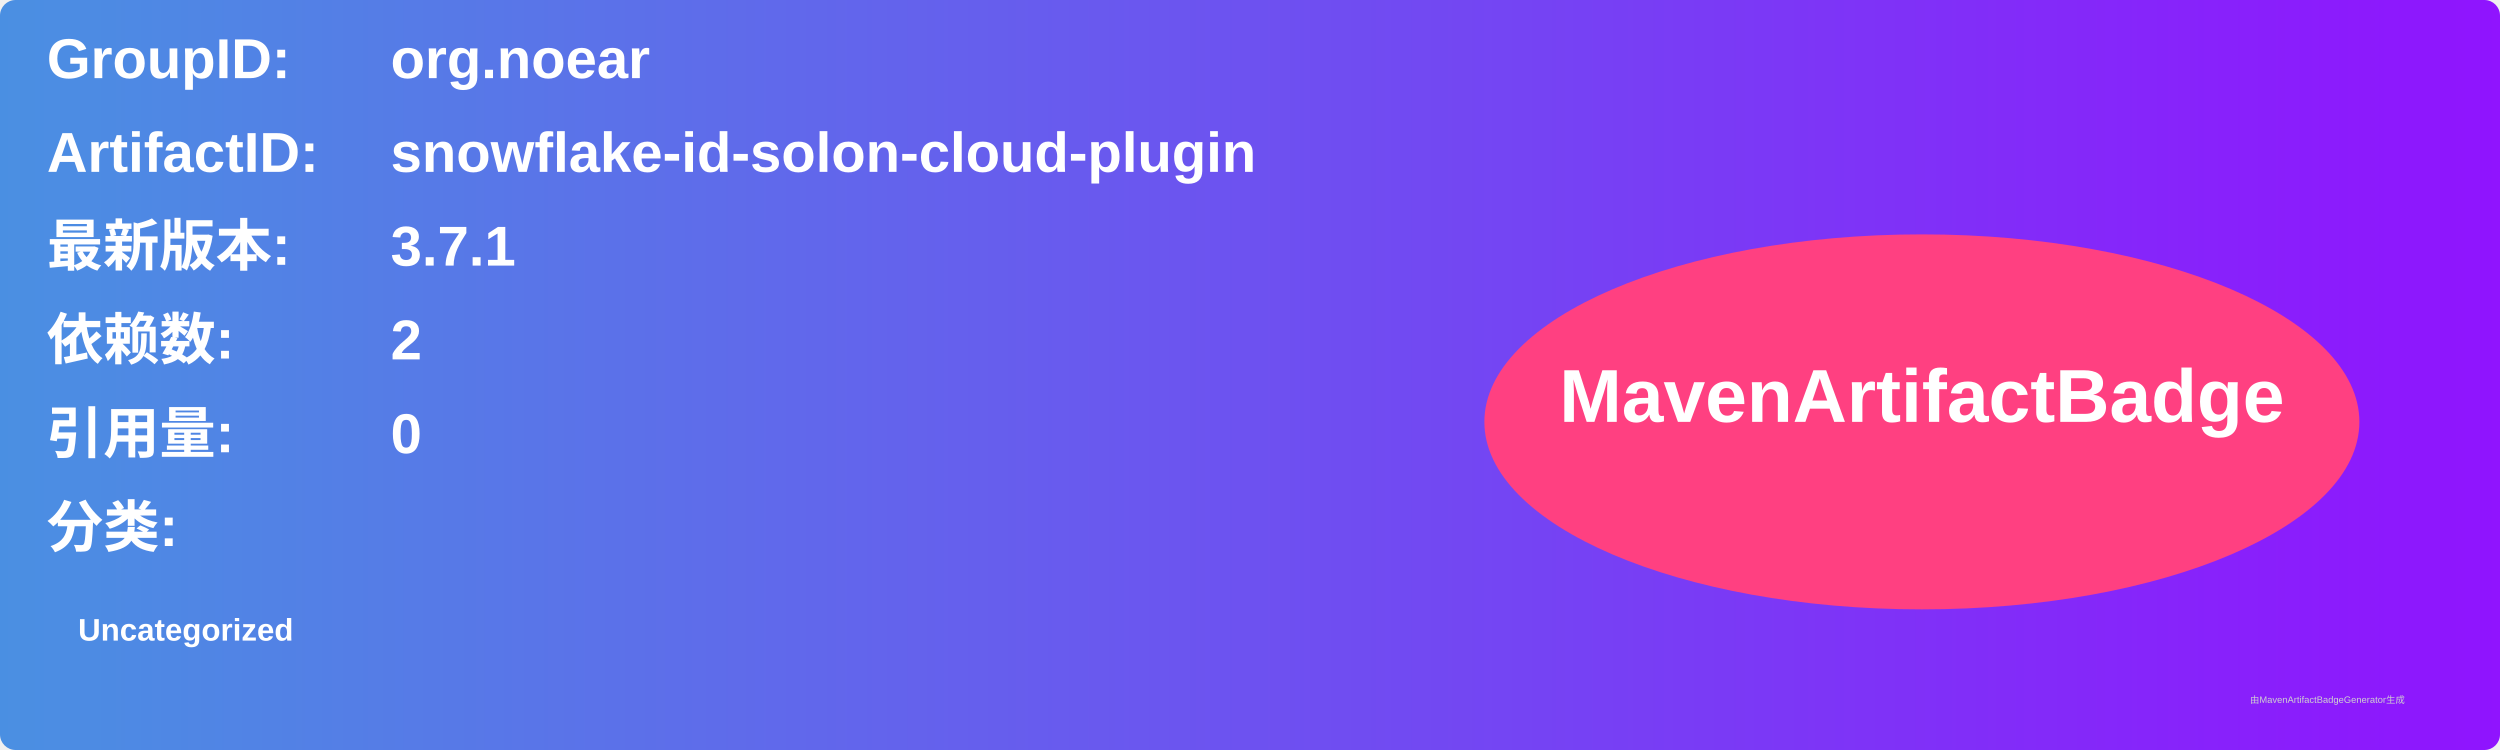
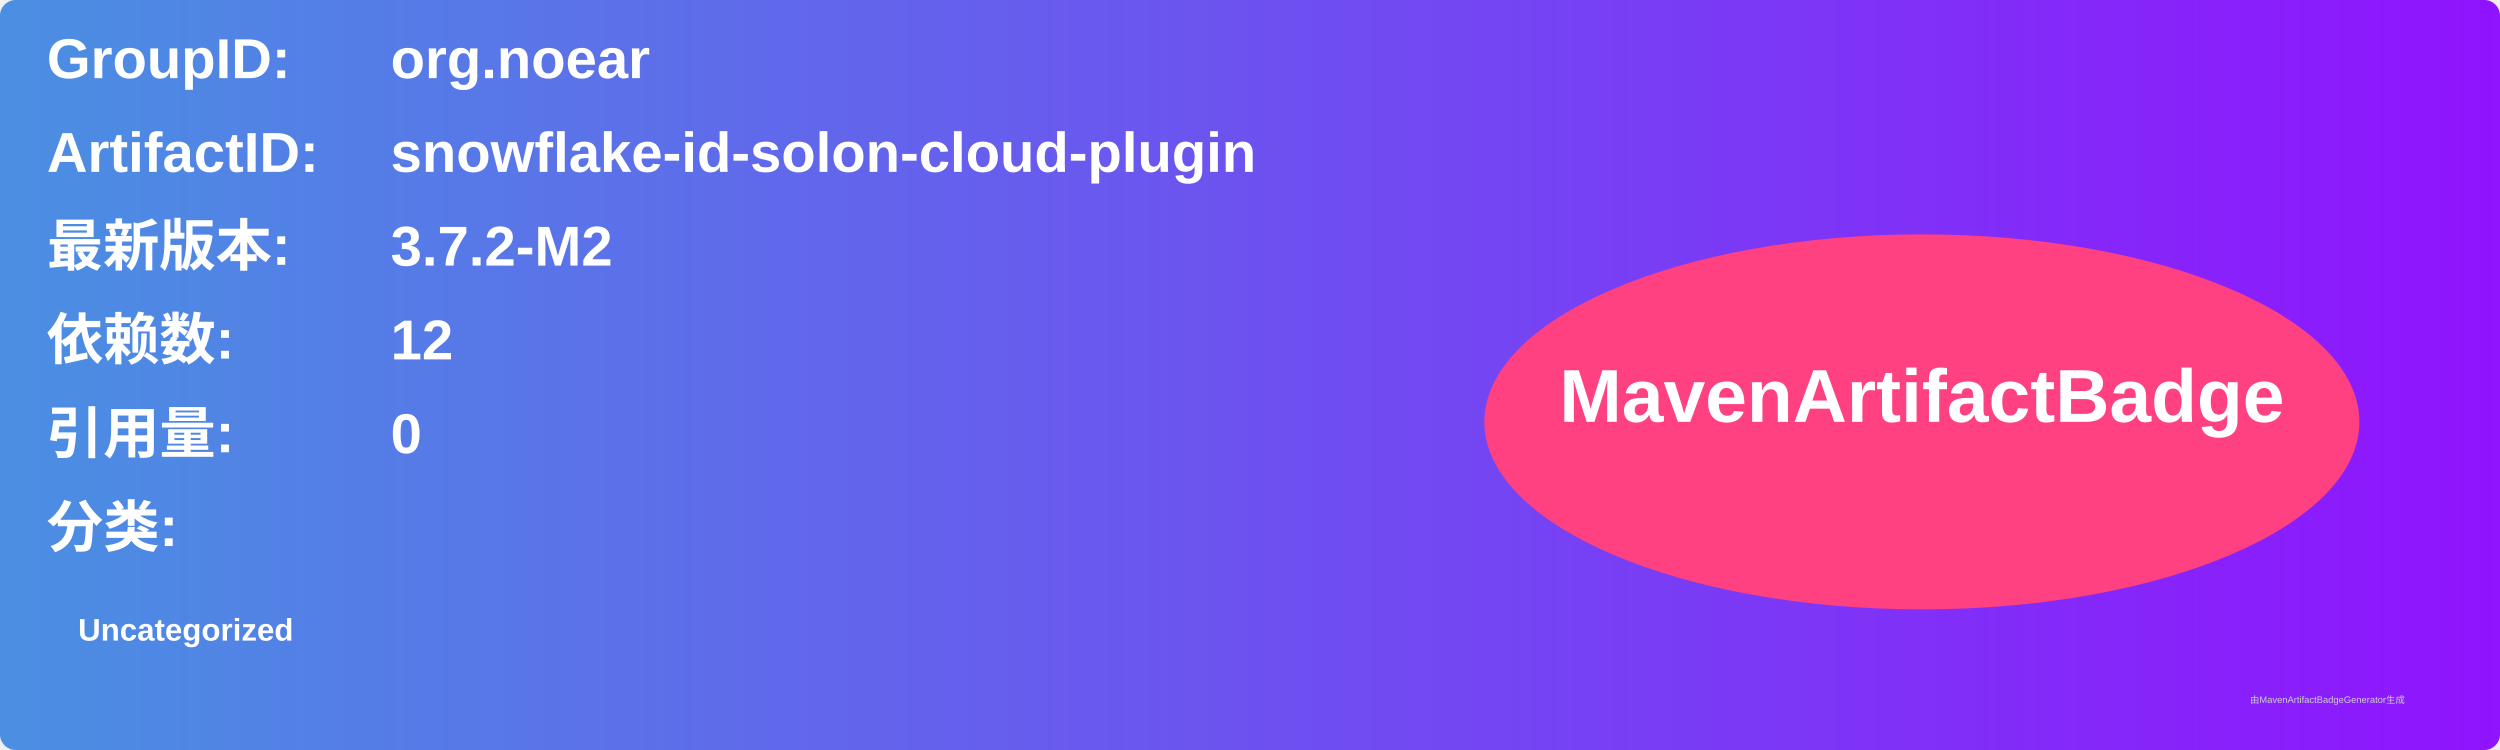
<svg xmlns="http://www.w3.org/2000/svg" width="800" height="240" viewBox="0 0 800 240">
  <linearGradient id="grad" x1="0%" y1="0%" x2="100%" y2="0%">
    <stop offset="0%" stop-color="#4a90e2" />
    <stop offset="100%" stop-color="#9013fe" />
  </linearGradient>
  <rect width="100%" height="100%" rx="5" ry="5" fill="url(#grad)" />
  <g transform="translate(15, 15)">
    <text x="0" y="10" font-family="Arial" font-size="18" fill="white" font-weight="bold" width="260">GroupID:</text>
    <text x="110" y="10" font-family="Arial" font-size="18" fill="white" font-weight="bold" width="460">org.noear</text>
    <text x="0" y="40" font-family="Arial" font-size="18" fill="white" font-weight="bold" width="260">ArtifactID:</text>
    <text x="110" y="40" font-family="Arial" font-size="18" fill="white" font-weight="bold" width="460">snowflake-id-solon-cloud-plugin</text>
    <text x="0" y="70" font-family="Arial" font-size="18" fill="white" font-weight="bold">最新版本:</text>
    <text x="110" y="70" font-family="Arial" font-size="18" fill="white" font-weight="bold">
-       <tspan font-weight="bold">3.7.1</tspan>
+       <tspan font-weight="bold">3.7.2-M2</tspan>
    </text>
    <text x="0" y="100" font-family="Arial" font-size="18" fill="white" font-weight="bold">依赖数: </text>
    <text x="110" y="100" font-family="Arial" font-size="18" fill="white">
-       <tspan font-weight="bold">2</tspan>
+       <tspan font-weight="bold">12</tspan>
    </text>
    <text x="0" y="130" font-family="Arial" font-size="18" fill="white" font-weight="bold">引用量: </text>
    <text x="110" y="130" font-family="Arial" font-size="18" fill="white">
      <tspan font-weight="bold">0</tspan>
    </text>
    <text x="0" y="160" font-family="Arial" font-size="18" fill="white" font-weight="bold">分类:</text>
    <text x="10" y="190" font-family="Arial" font-size="10" fill="white">
      <tspan font-weight="bold">Uncategorized</tspan>
    </text>
    <ellipse cx="600" cy="120" rx="140" ry="60" fill="#ff4081" />
    <text x="600" y="120" text-anchor="middle" font-family="Arial" font-size="24" fill="white" font-weight="bold">MavenArtifactBadge</text>
  </g>
  <text x="720" y="225" font-family="Arial" font-size="3" fill="#d0d0d0">由MavenArtifactBadgeGenerator生成</text>
</svg>
